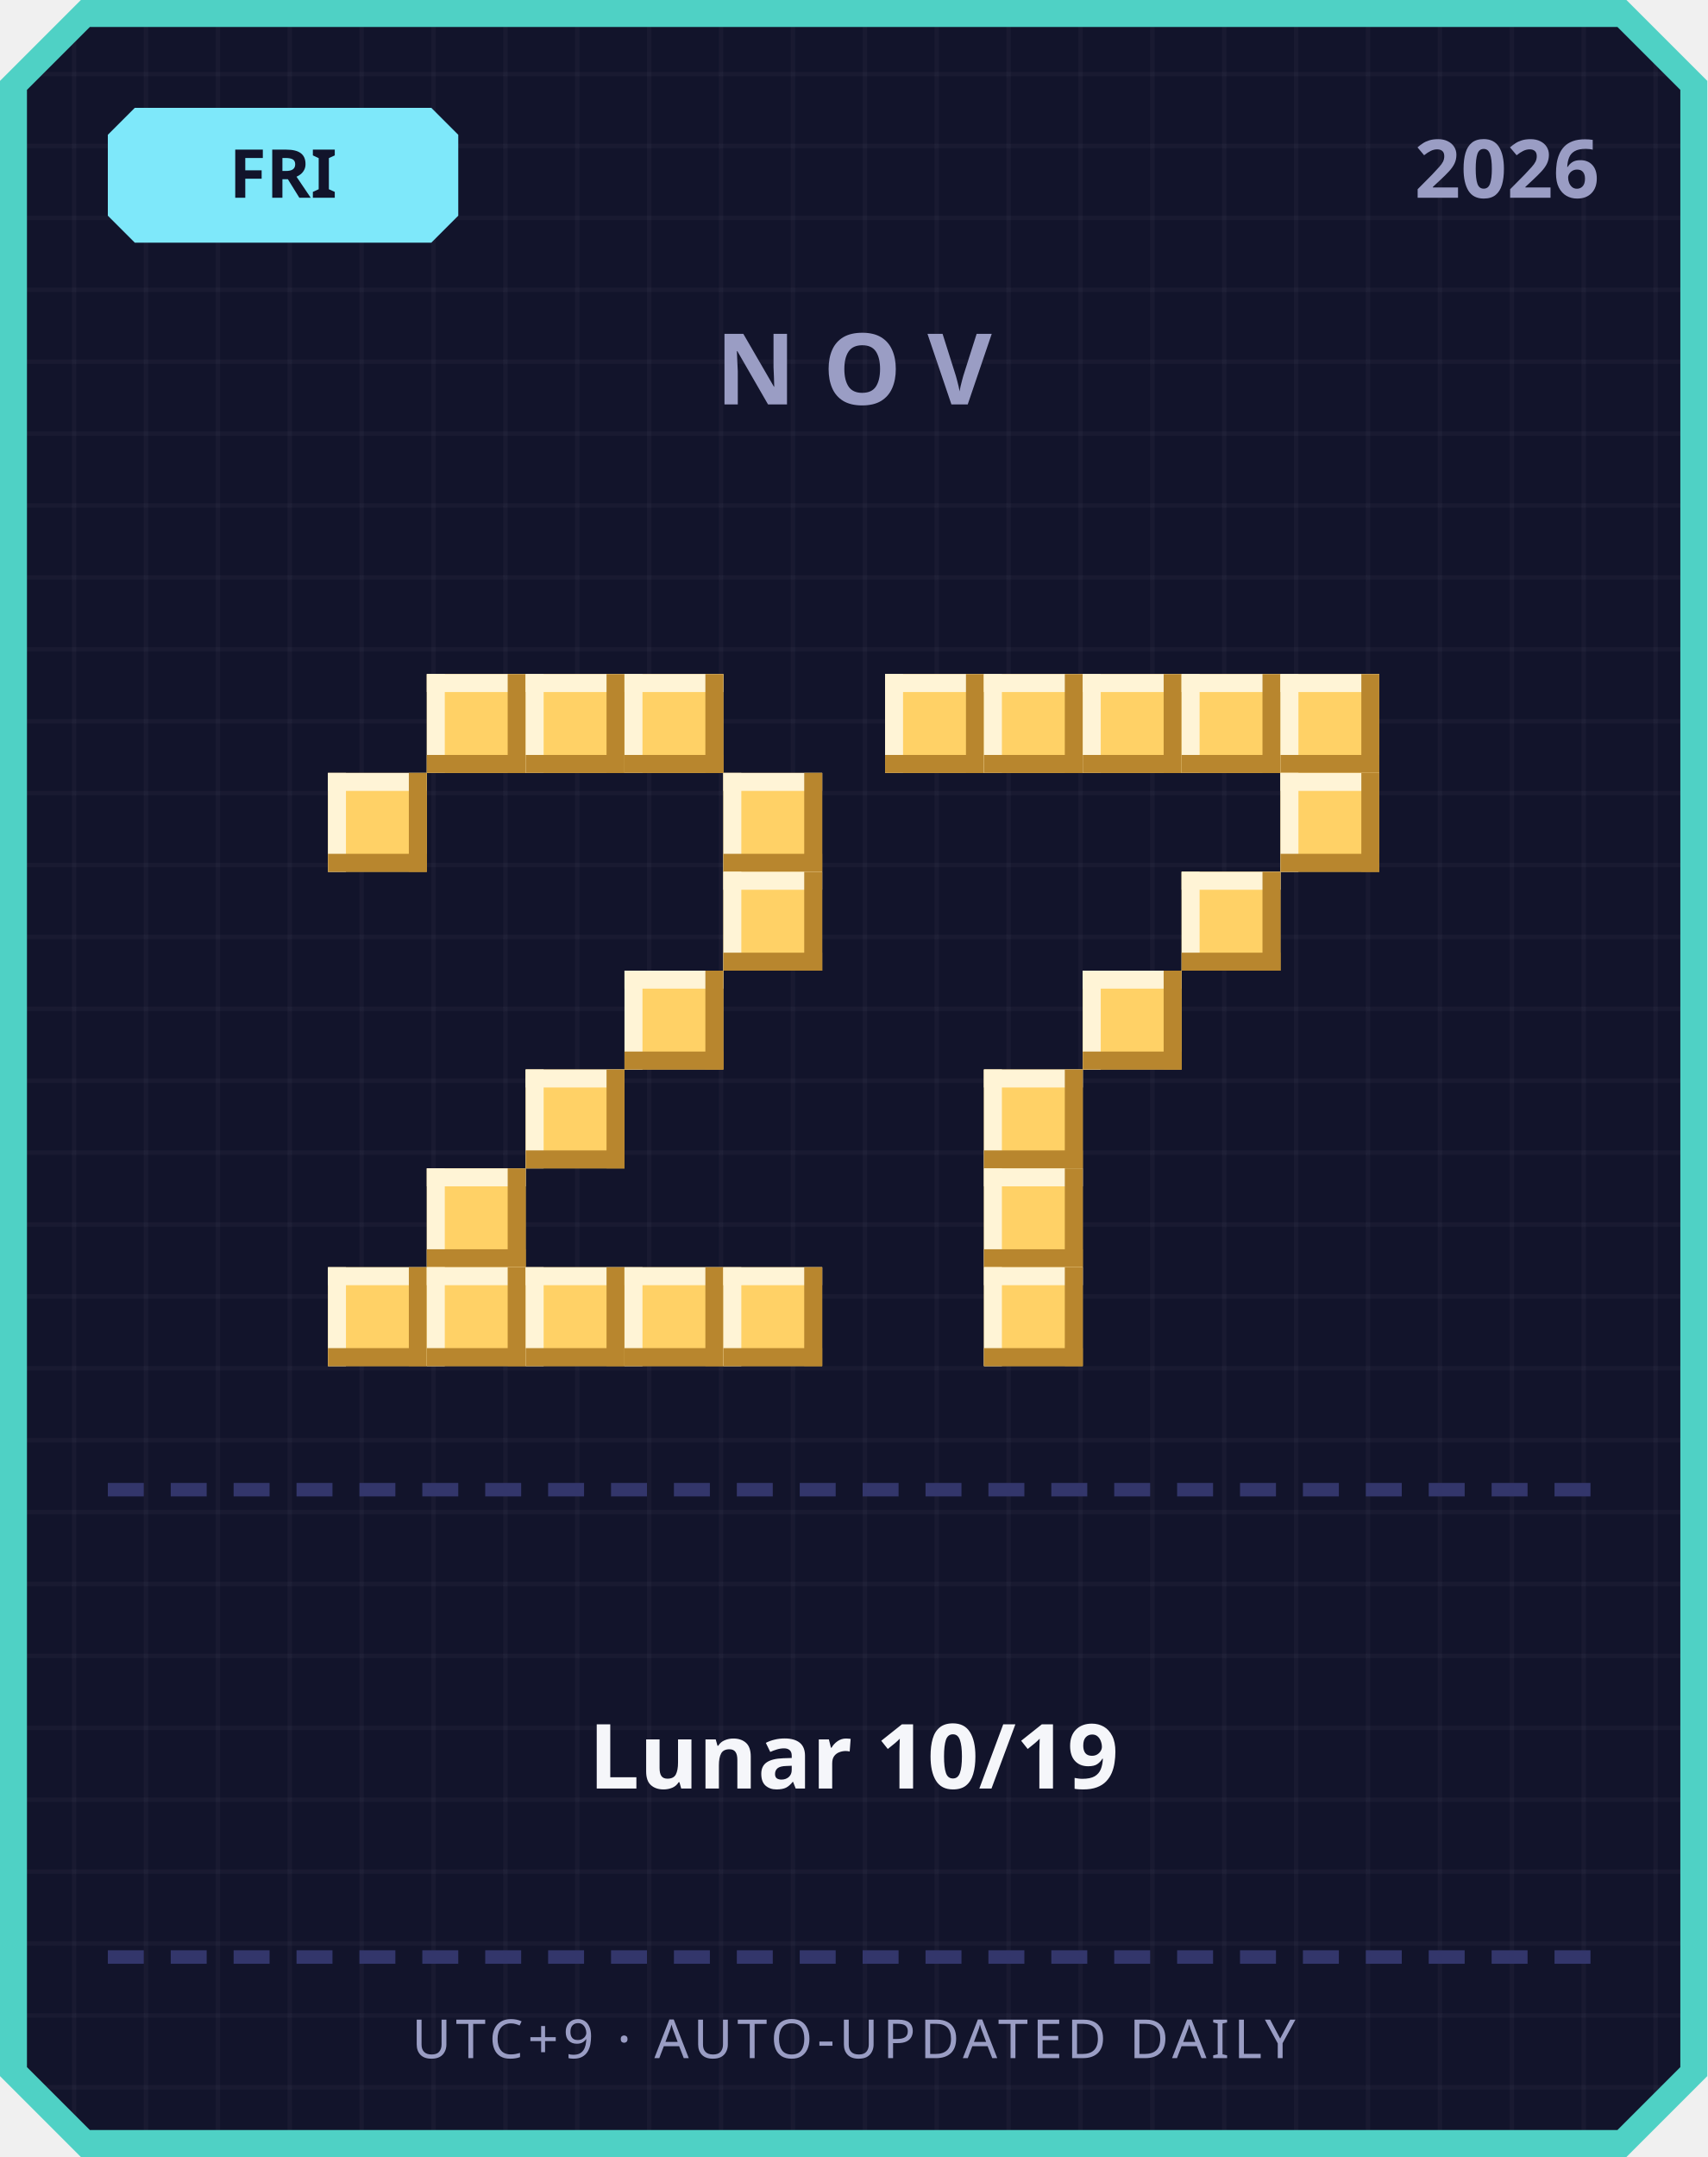
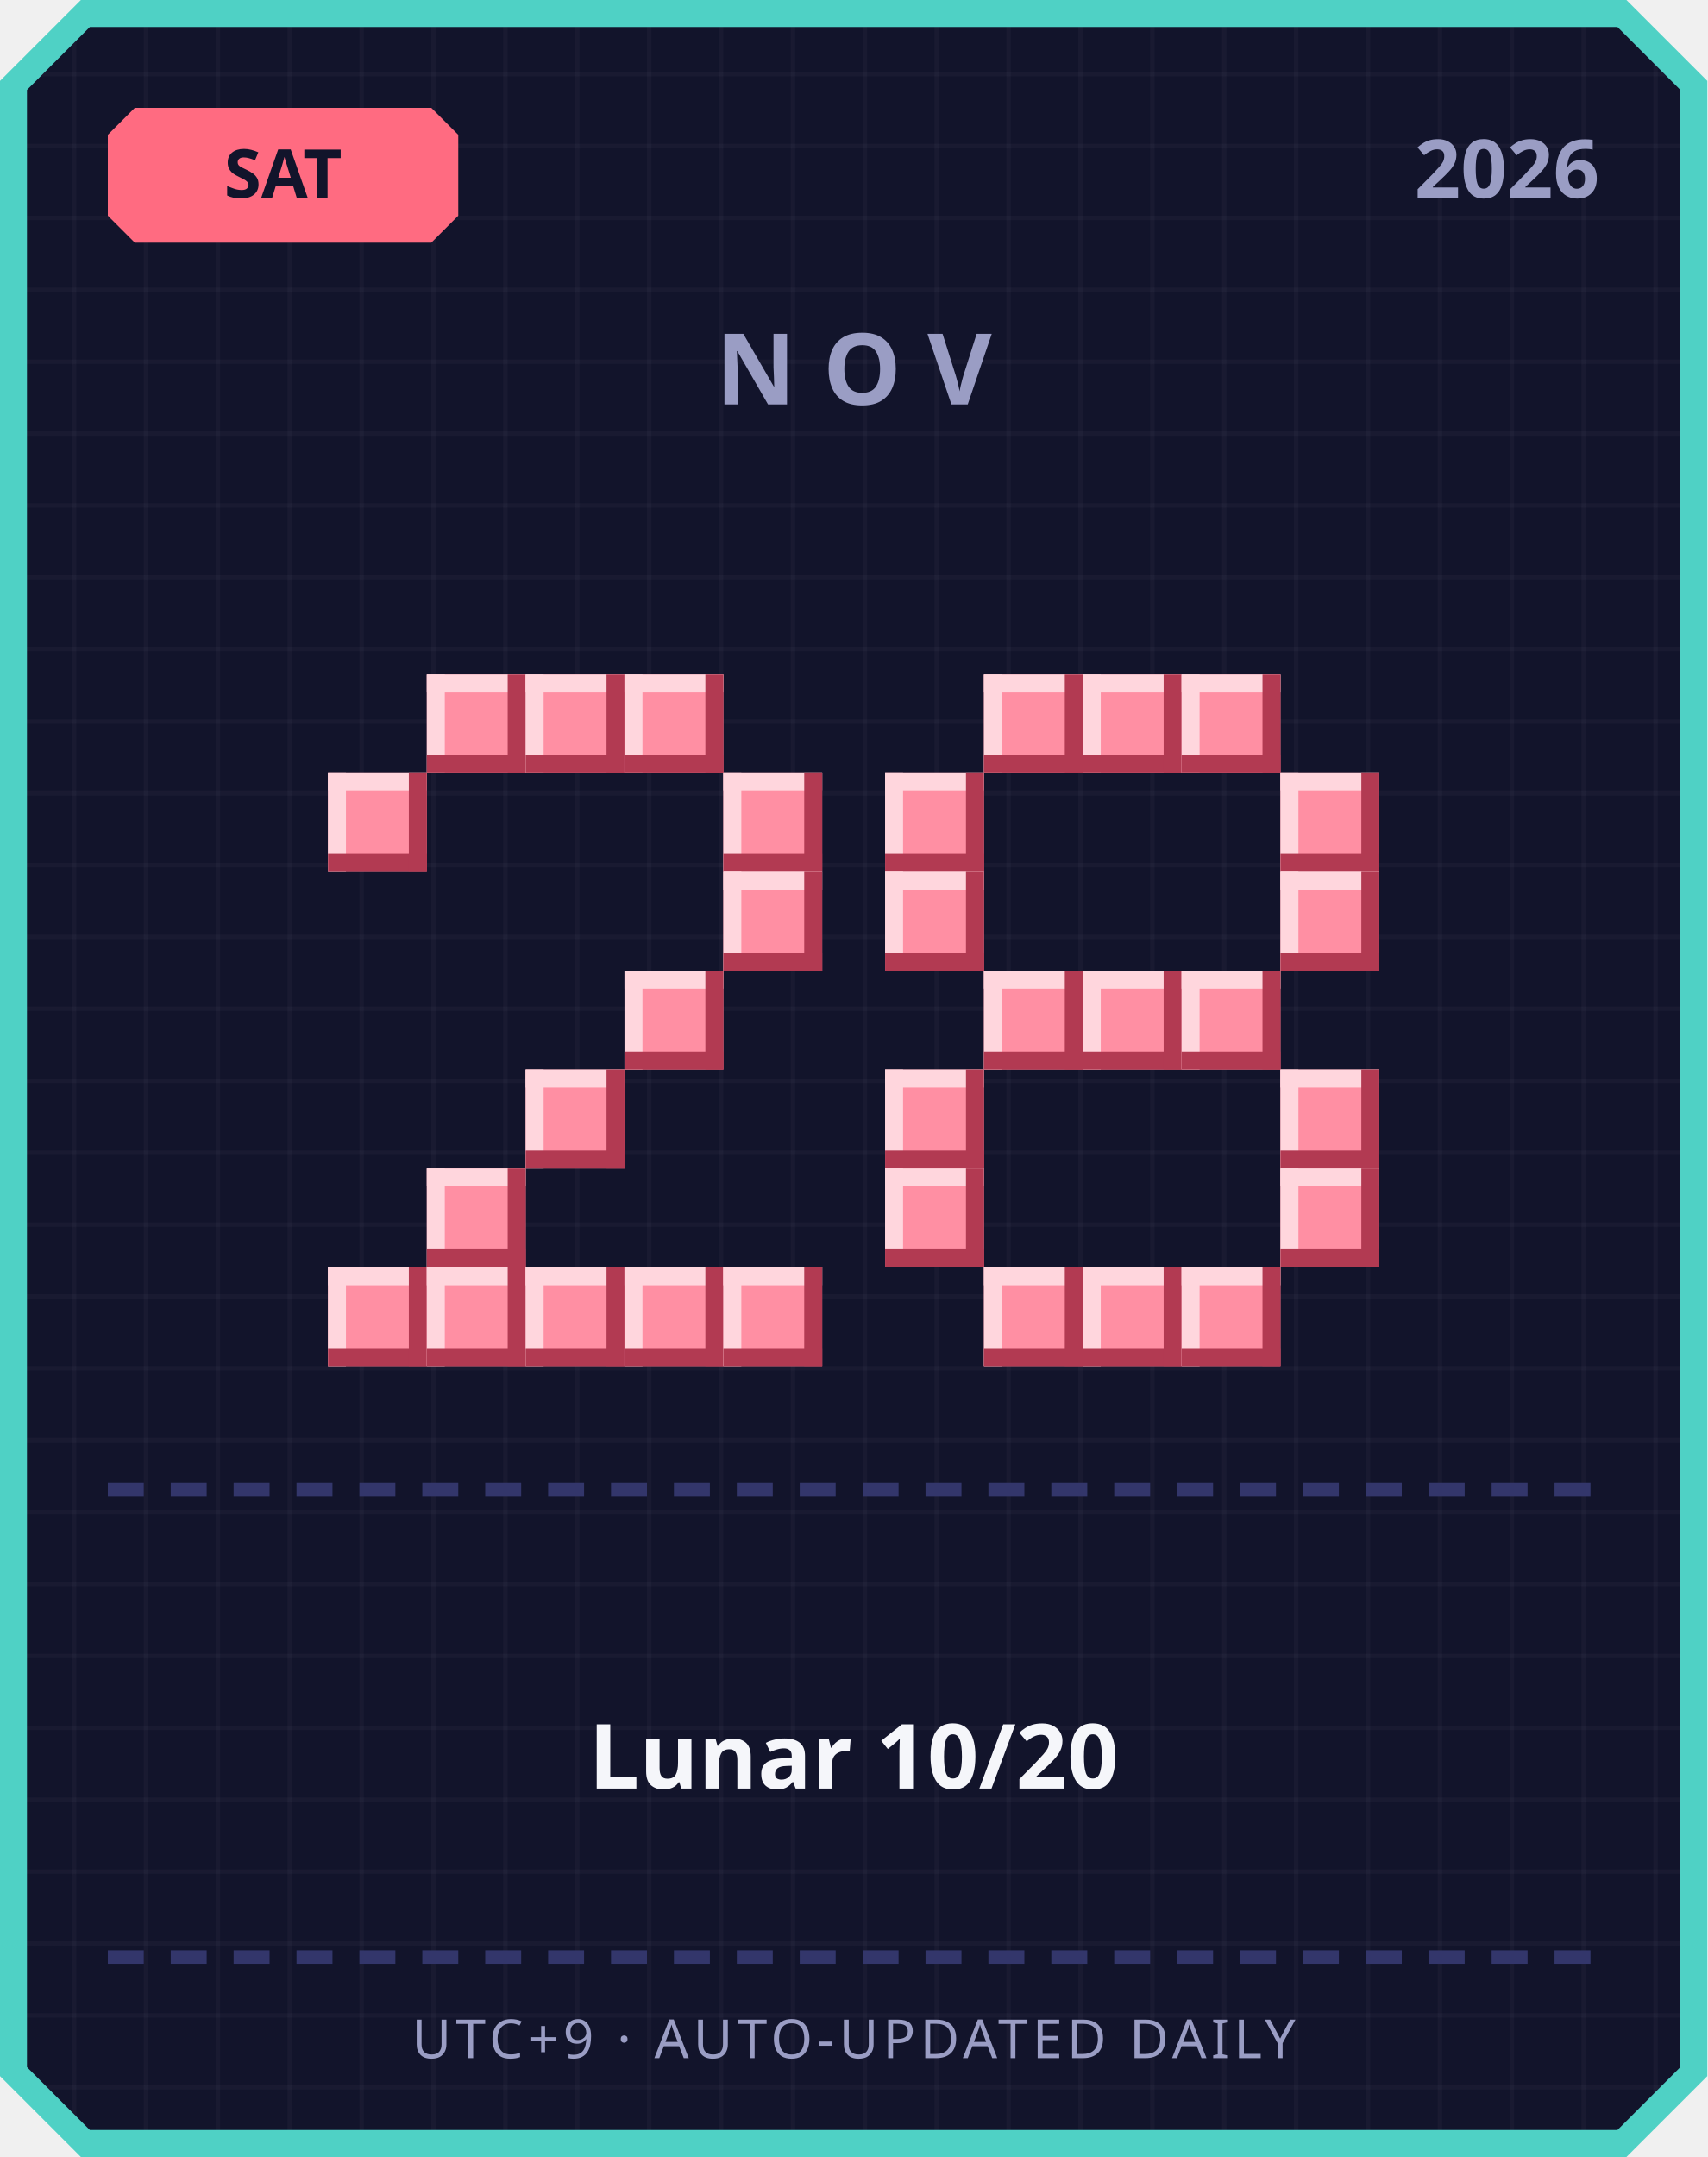
<svg xmlns="http://www.w3.org/2000/svg" width="380" height="480" viewBox="0 0 380 480">
  <defs>
    <pattern id="grid" width="16" height="16" patternUnits="userSpaceOnUse">
      <rect width="16" height="16" fill="#12142b" />
      <rect width="1" height="16" fill="#ffffff" opacity="0.03" />
      <rect width="16" height="1" fill="#ffffff" opacity="0.03" />
    </pattern>
  </defs>
  <path d="M 18,0 L 362,0 L 380,18 L 380,462 L 362,480 L 18,480 L 0,462 L 0,18 Z" fill="#4fd1c5" />
  <path d="M 20,6 L 360,6 L 374,20 L 374,460 L 360,474 L 20,474 L 6,460 L 6,20 Z" fill="url(#grid)" />
-   <path d="M 30,24 L 96,24 L 102,30 L 102,48 L 96,54 L 30,54 L 24,48 L 24,30 Z" fill="#7ee8fa" />
-   <text x="63" y="44" text-anchor="middle" font-family="'Segoe UI', sans-serif" font-size="15" font-weight="700" fill="#12142b">FRI</text>
+   <path d="M 30,24 L 96,24 L 102,30 L 102,48 L 96,54 L 30,54 L 24,48 L 24,30 Z" fill="#ff6b81" />
+   <text x="63" y="44" text-anchor="middle" font-family="'Segoe UI', sans-serif" font-size="15" font-weight="700" fill="#12142b">SAT</text>
  <text x="356" y="44" text-anchor="end" font-family="'Segoe UI', sans-serif" font-size="18" font-weight="700" fill="#9a9dc4">2026</text>
  <text x="190" y="90" text-anchor="middle" font-family="'Segoe UI', sans-serif" font-size="22" font-weight="700" letter-spacing="6" fill="#9a9dc4">NOV</text>
-   <rect x="95" y="150" width="22" height="22" fill="#ffd166" />
-   <rect x="95" y="150" width="22" height="4" fill="#fff4d6" />
-   <rect x="95" y="150" width="4" height="22" fill="#fff4d6" />
-   <rect x="95" y="168" width="22" height="4" fill="#b8862e" />
-   <rect x="113" y="150" width="4" height="22" fill="#b8862e" />
-   <rect x="117" y="150" width="22" height="22" fill="#ffd166" />
-   <rect x="117" y="150" width="22" height="4" fill="#fff4d6" />
-   <rect x="117" y="150" width="4" height="22" fill="#fff4d6" />
-   <rect x="117" y="168" width="22" height="4" fill="#b8862e" />
-   <rect x="135" y="150" width="4" height="22" fill="#b8862e" />
-   <rect x="139" y="150" width="22" height="22" fill="#ffd166" />
-   <rect x="139" y="150" width="22" height="4" fill="#fff4d6" />
-   <rect x="139" y="150" width="4" height="22" fill="#fff4d6" />
-   <rect x="139" y="168" width="22" height="4" fill="#b8862e" />
-   <rect x="157" y="150" width="4" height="22" fill="#b8862e" />
-   <rect x="73" y="172" width="22" height="22" fill="#ffd166" />
-   <rect x="73" y="172" width="22" height="4" fill="#fff4d6" />
-   <rect x="73" y="172" width="4" height="22" fill="#fff4d6" />
-   <rect x="73" y="190" width="22" height="4" fill="#b8862e" />
-   <rect x="91" y="172" width="4" height="22" fill="#b8862e" />
-   <rect x="161" y="172" width="22" height="22" fill="#ffd166" />
-   <rect x="161" y="172" width="22" height="4" fill="#fff4d6" />
-   <rect x="161" y="172" width="4" height="22" fill="#fff4d6" />
-   <rect x="161" y="190" width="22" height="4" fill="#b8862e" />
-   <rect x="179" y="172" width="4" height="22" fill="#b8862e" />
-   <rect x="161" y="194" width="22" height="22" fill="#ffd166" />
-   <rect x="161" y="194" width="22" height="4" fill="#fff4d6" />
-   <rect x="161" y="194" width="4" height="22" fill="#fff4d6" />
-   <rect x="161" y="212" width="22" height="4" fill="#b8862e" />
-   <rect x="179" y="194" width="4" height="22" fill="#b8862e" />
-   <rect x="139" y="216" width="22" height="22" fill="#ffd166" />
-   <rect x="139" y="216" width="22" height="4" fill="#fff4d6" />
-   <rect x="139" y="216" width="4" height="22" fill="#fff4d6" />
-   <rect x="139" y="234" width="22" height="4" fill="#b8862e" />
-   <rect x="157" y="216" width="4" height="22" fill="#b8862e" />
-   <rect x="117" y="238" width="22" height="22" fill="#ffd166" />
-   <rect x="117" y="238" width="22" height="4" fill="#fff4d6" />
-   <rect x="117" y="238" width="4" height="22" fill="#fff4d6" />
-   <rect x="117" y="256" width="22" height="4" fill="#b8862e" />
-   <rect x="135" y="238" width="4" height="22" fill="#b8862e" />
-   <rect x="95" y="260" width="22" height="22" fill="#ffd166" />
-   <rect x="95" y="260" width="22" height="4" fill="#fff4d6" />
-   <rect x="95" y="260" width="4" height="22" fill="#fff4d6" />
-   <rect x="95" y="278" width="22" height="4" fill="#b8862e" />
-   <rect x="113" y="260" width="4" height="22" fill="#b8862e" />
-   <rect x="73" y="282" width="22" height="22" fill="#ffd166" />
-   <rect x="73" y="282" width="22" height="4" fill="#fff4d6" />
-   <rect x="73" y="282" width="4" height="22" fill="#fff4d6" />
-   <rect x="73" y="300" width="22" height="4" fill="#b8862e" />
-   <rect x="91" y="282" width="4" height="22" fill="#b8862e" />
-   <rect x="95" y="282" width="22" height="22" fill="#ffd166" />
-   <rect x="95" y="282" width="22" height="4" fill="#fff4d6" />
-   <rect x="95" y="282" width="4" height="22" fill="#fff4d6" />
-   <rect x="95" y="300" width="22" height="4" fill="#b8862e" />
-   <rect x="113" y="282" width="4" height="22" fill="#b8862e" />
-   <rect x="117" y="282" width="22" height="22" fill="#ffd166" />
-   <rect x="117" y="282" width="22" height="4" fill="#fff4d6" />
-   <rect x="117" y="282" width="4" height="22" fill="#fff4d6" />
-   <rect x="117" y="300" width="22" height="4" fill="#b8862e" />
-   <rect x="135" y="282" width="4" height="22" fill="#b8862e" />
-   <rect x="139" y="282" width="22" height="22" fill="#ffd166" />
-   <rect x="139" y="282" width="22" height="4" fill="#fff4d6" />
-   <rect x="139" y="282" width="4" height="22" fill="#fff4d6" />
-   <rect x="139" y="300" width="22" height="4" fill="#b8862e" />
-   <rect x="157" y="282" width="4" height="22" fill="#b8862e" />
-   <rect x="161" y="282" width="22" height="22" fill="#ffd166" />
-   <rect x="161" y="282" width="22" height="4" fill="#fff4d6" />
-   <rect x="161" y="282" width="4" height="22" fill="#fff4d6" />
-   <rect x="161" y="300" width="22" height="4" fill="#b8862e" />
-   <rect x="179" y="282" width="4" height="22" fill="#b8862e" />
-   <rect x="197" y="150" width="22" height="22" fill="#ffd166" />
-   <rect x="197" y="150" width="22" height="4" fill="#fff4d6" />
-   <rect x="197" y="150" width="4" height="22" fill="#fff4d6" />
-   <rect x="197" y="168" width="22" height="4" fill="#b8862e" />
-   <rect x="215" y="150" width="4" height="22" fill="#b8862e" />
-   <rect x="219" y="150" width="22" height="22" fill="#ffd166" />
-   <rect x="219" y="150" width="22" height="4" fill="#fff4d6" />
-   <rect x="219" y="150" width="4" height="22" fill="#fff4d6" />
-   <rect x="219" y="168" width="22" height="4" fill="#b8862e" />
-   <rect x="237" y="150" width="4" height="22" fill="#b8862e" />
-   <rect x="241" y="150" width="22" height="22" fill="#ffd166" />
-   <rect x="241" y="150" width="22" height="4" fill="#fff4d6" />
-   <rect x="241" y="150" width="4" height="22" fill="#fff4d6" />
-   <rect x="241" y="168" width="22" height="4" fill="#b8862e" />
-   <rect x="259" y="150" width="4" height="22" fill="#b8862e" />
-   <rect x="263" y="150" width="22" height="22" fill="#ffd166" />
-   <rect x="263" y="150" width="22" height="4" fill="#fff4d6" />
-   <rect x="263" y="150" width="4" height="22" fill="#fff4d6" />
-   <rect x="263" y="168" width="22" height="4" fill="#b8862e" />
-   <rect x="281" y="150" width="4" height="22" fill="#b8862e" />
-   <rect x="285" y="150" width="22" height="22" fill="#ffd166" />
-   <rect x="285" y="150" width="22" height="4" fill="#fff4d6" />
-   <rect x="285" y="150" width="4" height="22" fill="#fff4d6" />
-   <rect x="285" y="168" width="22" height="4" fill="#b8862e" />
-   <rect x="303" y="150" width="4" height="22" fill="#b8862e" />
-   <rect x="285" y="172" width="22" height="22" fill="#ffd166" />
-   <rect x="285" y="172" width="22" height="4" fill="#fff4d6" />
-   <rect x="285" y="172" width="4" height="22" fill="#fff4d6" />
-   <rect x="285" y="190" width="22" height="4" fill="#b8862e" />
-   <rect x="303" y="172" width="4" height="22" fill="#b8862e" />
-   <rect x="263" y="194" width="22" height="22" fill="#ffd166" />
-   <rect x="263" y="194" width="22" height="4" fill="#fff4d6" />
-   <rect x="263" y="194" width="4" height="22" fill="#fff4d6" />
-   <rect x="263" y="212" width="22" height="4" fill="#b8862e" />
-   <rect x="281" y="194" width="4" height="22" fill="#b8862e" />
-   <rect x="241" y="216" width="22" height="22" fill="#ffd166" />
-   <rect x="241" y="216" width="22" height="4" fill="#fff4d6" />
-   <rect x="241" y="216" width="4" height="22" fill="#fff4d6" />
-   <rect x="241" y="234" width="22" height="4" fill="#b8862e" />
-   <rect x="259" y="216" width="4" height="22" fill="#b8862e" />
-   <rect x="219" y="238" width="22" height="22" fill="#ffd166" />
-   <rect x="219" y="238" width="22" height="4" fill="#fff4d6" />
-   <rect x="219" y="238" width="4" height="22" fill="#fff4d6" />
-   <rect x="219" y="256" width="22" height="4" fill="#b8862e" />
-   <rect x="237" y="238" width="4" height="22" fill="#b8862e" />
-   <rect x="219" y="260" width="22" height="22" fill="#ffd166" />
-   <rect x="219" y="260" width="22" height="4" fill="#fff4d6" />
-   <rect x="219" y="260" width="4" height="22" fill="#fff4d6" />
-   <rect x="219" y="278" width="22" height="4" fill="#b8862e" />
-   <rect x="237" y="260" width="4" height="22" fill="#b8862e" />
-   <rect x="219" y="282" width="22" height="22" fill="#ffd166" />
-   <rect x="219" y="282" width="22" height="4" fill="#fff4d6" />
-   <rect x="219" y="282" width="4" height="22" fill="#fff4d6" />
-   <rect x="219" y="300" width="22" height="4" fill="#b8862e" />
-   <rect x="237" y="282" width="4" height="22" fill="#b8862e" />
+   <rect x="95" y="150" width="22" height="22" fill="#ff8fa3" />
+   <rect x="95" y="150" width="22" height="4" fill="#ffd6dd" />
+   <rect x="95" y="150" width="4" height="22" fill="#ffd6dd" />
+   <rect x="95" y="168" width="22" height="4" fill="#b23a52" />
+   <rect x="113" y="150" width="4" height="22" fill="#b23a52" />
+   <rect x="117" y="150" width="22" height="22" fill="#ff8fa3" />
+   <rect x="117" y="150" width="22" height="4" fill="#ffd6dd" />
+   <rect x="117" y="150" width="4" height="22" fill="#ffd6dd" />
+   <rect x="117" y="168" width="22" height="4" fill="#b23a52" />
+   <rect x="135" y="150" width="4" height="22" fill="#b23a52" />
+   <rect x="139" y="150" width="22" height="22" fill="#ff8fa3" />
+   <rect x="139" y="150" width="22" height="4" fill="#ffd6dd" />
+   <rect x="139" y="150" width="4" height="22" fill="#ffd6dd" />
+   <rect x="139" y="168" width="22" height="4" fill="#b23a52" />
+   <rect x="157" y="150" width="4" height="22" fill="#b23a52" />
+   <rect x="73" y="172" width="22" height="22" fill="#ff8fa3" />
+   <rect x="73" y="172" width="22" height="4" fill="#ffd6dd" />
+   <rect x="73" y="172" width="4" height="22" fill="#ffd6dd" />
+   <rect x="73" y="190" width="22" height="4" fill="#b23a52" />
+   <rect x="91" y="172" width="4" height="22" fill="#b23a52" />
+   <rect x="161" y="172" width="22" height="22" fill="#ff8fa3" />
+   <rect x="161" y="172" width="22" height="4" fill="#ffd6dd" />
+   <rect x="161" y="172" width="4" height="22" fill="#ffd6dd" />
+   <rect x="161" y="190" width="22" height="4" fill="#b23a52" />
+   <rect x="179" y="172" width="4" height="22" fill="#b23a52" />
+   <rect x="161" y="194" width="22" height="22" fill="#ff8fa3" />
+   <rect x="161" y="194" width="22" height="4" fill="#ffd6dd" />
+   <rect x="161" y="194" width="4" height="22" fill="#ffd6dd" />
+   <rect x="161" y="212" width="22" height="4" fill="#b23a52" />
+   <rect x="179" y="194" width="4" height="22" fill="#b23a52" />
+   <rect x="139" y="216" width="22" height="22" fill="#ff8fa3" />
+   <rect x="139" y="216" width="22" height="4" fill="#ffd6dd" />
+   <rect x="139" y="216" width="4" height="22" fill="#ffd6dd" />
+   <rect x="139" y="234" width="22" height="4" fill="#b23a52" />
+   <rect x="157" y="216" width="4" height="22" fill="#b23a52" />
+   <rect x="117" y="238" width="22" height="22" fill="#ff8fa3" />
+   <rect x="117" y="238" width="22" height="4" fill="#ffd6dd" />
+   <rect x="117" y="238" width="4" height="22" fill="#ffd6dd" />
+   <rect x="117" y="256" width="22" height="4" fill="#b23a52" />
+   <rect x="135" y="238" width="4" height="22" fill="#b23a52" />
+   <rect x="95" y="260" width="22" height="22" fill="#ff8fa3" />
+   <rect x="95" y="260" width="22" height="4" fill="#ffd6dd" />
+   <rect x="95" y="260" width="4" height="22" fill="#ffd6dd" />
+   <rect x="95" y="278" width="22" height="4" fill="#b23a52" />
+   <rect x="113" y="260" width="4" height="22" fill="#b23a52" />
+   <rect x="73" y="282" width="22" height="22" fill="#ff8fa3" />
+   <rect x="73" y="282" width="22" height="4" fill="#ffd6dd" />
+   <rect x="73" y="282" width="4" height="22" fill="#ffd6dd" />
+   <rect x="73" y="300" width="22" height="4" fill="#b23a52" />
+   <rect x="91" y="282" width="4" height="22" fill="#b23a52" />
+   <rect x="95" y="282" width="22" height="22" fill="#ff8fa3" />
+   <rect x="95" y="282" width="22" height="4" fill="#ffd6dd" />
+   <rect x="95" y="282" width="4" height="22" fill="#ffd6dd" />
+   <rect x="95" y="300" width="22" height="4" fill="#b23a52" />
+   <rect x="113" y="282" width="4" height="22" fill="#b23a52" />
+   <rect x="117" y="282" width="22" height="22" fill="#ff8fa3" />
+   <rect x="117" y="282" width="22" height="4" fill="#ffd6dd" />
+   <rect x="117" y="282" width="4" height="22" fill="#ffd6dd" />
+   <rect x="117" y="300" width="22" height="4" fill="#b23a52" />
+   <rect x="135" y="282" width="4" height="22" fill="#b23a52" />
+   <rect x="139" y="282" width="22" height="22" fill="#ff8fa3" />
+   <rect x="139" y="282" width="22" height="4" fill="#ffd6dd" />
+   <rect x="139" y="282" width="4" height="22" fill="#ffd6dd" />
+   <rect x="139" y="300" width="22" height="4" fill="#b23a52" />
+   <rect x="157" y="282" width="4" height="22" fill="#b23a52" />
+   <rect x="161" y="282" width="22" height="22" fill="#ff8fa3" />
+   <rect x="161" y="282" width="22" height="4" fill="#ffd6dd" />
+   <rect x="161" y="282" width="4" height="22" fill="#ffd6dd" />
+   <rect x="161" y="300" width="22" height="4" fill="#b23a52" />
+   <rect x="179" y="282" width="4" height="22" fill="#b23a52" />
+   <rect x="219" y="150" width="22" height="22" fill="#ff8fa3" />
+   <rect x="219" y="150" width="22" height="4" fill="#ffd6dd" />
+   <rect x="219" y="150" width="4" height="22" fill="#ffd6dd" />
+   <rect x="219" y="168" width="22" height="4" fill="#b23a52" />
+   <rect x="237" y="150" width="4" height="22" fill="#b23a52" />
+   <rect x="241" y="150" width="22" height="22" fill="#ff8fa3" />
+   <rect x="241" y="150" width="22" height="4" fill="#ffd6dd" />
+   <rect x="241" y="150" width="4" height="22" fill="#ffd6dd" />
+   <rect x="241" y="168" width="22" height="4" fill="#b23a52" />
+   <rect x="259" y="150" width="4" height="22" fill="#b23a52" />
+   <rect x="263" y="150" width="22" height="22" fill="#ff8fa3" />
+   <rect x="263" y="150" width="22" height="4" fill="#ffd6dd" />
+   <rect x="263" y="150" width="4" height="22" fill="#ffd6dd" />
+   <rect x="263" y="168" width="22" height="4" fill="#b23a52" />
+   <rect x="281" y="150" width="4" height="22" fill="#b23a52" />
+   <rect x="197" y="172" width="22" height="22" fill="#ff8fa3" />
+   <rect x="197" y="172" width="22" height="4" fill="#ffd6dd" />
+   <rect x="197" y="172" width="4" height="22" fill="#ffd6dd" />
+   <rect x="197" y="190" width="22" height="4" fill="#b23a52" />
+   <rect x="215" y="172" width="4" height="22" fill="#b23a52" />
+   <rect x="285" y="172" width="22" height="22" fill="#ff8fa3" />
+   <rect x="285" y="172" width="22" height="4" fill="#ffd6dd" />
+   <rect x="285" y="172" width="4" height="22" fill="#ffd6dd" />
+   <rect x="285" y="190" width="22" height="4" fill="#b23a52" />
+   <rect x="303" y="172" width="4" height="22" fill="#b23a52" />
+   <rect x="197" y="194" width="22" height="22" fill="#ff8fa3" />
+   <rect x="197" y="194" width="22" height="4" fill="#ffd6dd" />
+   <rect x="197" y="194" width="4" height="22" fill="#ffd6dd" />
+   <rect x="197" y="212" width="22" height="4" fill="#b23a52" />
+   <rect x="215" y="194" width="4" height="22" fill="#b23a52" />
+   <rect x="285" y="194" width="22" height="22" fill="#ff8fa3" />
+   <rect x="285" y="194" width="22" height="4" fill="#ffd6dd" />
+   <rect x="285" y="194" width="4" height="22" fill="#ffd6dd" />
+   <rect x="285" y="212" width="22" height="4" fill="#b23a52" />
+   <rect x="303" y="194" width="4" height="22" fill="#b23a52" />
+   <rect x="219" y="216" width="22" height="22" fill="#ff8fa3" />
+   <rect x="219" y="216" width="22" height="4" fill="#ffd6dd" />
+   <rect x="219" y="216" width="4" height="22" fill="#ffd6dd" />
+   <rect x="219" y="234" width="22" height="4" fill="#b23a52" />
+   <rect x="237" y="216" width="4" height="22" fill="#b23a52" />
+   <rect x="241" y="216" width="22" height="22" fill="#ff8fa3" />
+   <rect x="241" y="216" width="22" height="4" fill="#ffd6dd" />
+   <rect x="241" y="216" width="4" height="22" fill="#ffd6dd" />
+   <rect x="241" y="234" width="22" height="4" fill="#b23a52" />
+   <rect x="259" y="216" width="4" height="22" fill="#b23a52" />
+   <rect x="263" y="216" width="22" height="22" fill="#ff8fa3" />
+   <rect x="263" y="216" width="22" height="4" fill="#ffd6dd" />
+   <rect x="263" y="216" width="4" height="22" fill="#ffd6dd" />
+   <rect x="263" y="234" width="22" height="4" fill="#b23a52" />
+   <rect x="281" y="216" width="4" height="22" fill="#b23a52" />
+   <rect x="197" y="238" width="22" height="22" fill="#ff8fa3" />
+   <rect x="197" y="238" width="22" height="4" fill="#ffd6dd" />
+   <rect x="197" y="238" width="4" height="22" fill="#ffd6dd" />
+   <rect x="197" y="256" width="22" height="4" fill="#b23a52" />
+   <rect x="215" y="238" width="4" height="22" fill="#b23a52" />
+   <rect x="285" y="238" width="22" height="22" fill="#ff8fa3" />
+   <rect x="285" y="238" width="22" height="4" fill="#ffd6dd" />
+   <rect x="285" y="238" width="4" height="22" fill="#ffd6dd" />
+   <rect x="285" y="256" width="22" height="4" fill="#b23a52" />
+   <rect x="303" y="238" width="4" height="22" fill="#b23a52" />
+   <rect x="197" y="260" width="22" height="22" fill="#ff8fa3" />
+   <rect x="197" y="260" width="22" height="4" fill="#ffd6dd" />
+   <rect x="197" y="260" width="4" height="22" fill="#ffd6dd" />
+   <rect x="197" y="278" width="22" height="4" fill="#b23a52" />
+   <rect x="215" y="260" width="4" height="22" fill="#b23a52" />
+   <rect x="285" y="260" width="22" height="22" fill="#ff8fa3" />
+   <rect x="285" y="260" width="22" height="4" fill="#ffd6dd" />
+   <rect x="285" y="260" width="4" height="22" fill="#ffd6dd" />
+   <rect x="285" y="278" width="22" height="4" fill="#b23a52" />
+   <rect x="303" y="260" width="4" height="22" fill="#b23a52" />
+   <rect x="219" y="282" width="22" height="22" fill="#ff8fa3" />
+   <rect x="219" y="282" width="22" height="4" fill="#ffd6dd" />
+   <rect x="219" y="282" width="4" height="22" fill="#ffd6dd" />
+   <rect x="219" y="300" width="22" height="4" fill="#b23a52" />
+   <rect x="237" y="282" width="4" height="22" fill="#b23a52" />
+   <rect x="241" y="282" width="22" height="22" fill="#ff8fa3" />
+   <rect x="241" y="282" width="22" height="4" fill="#ffd6dd" />
+   <rect x="241" y="282" width="4" height="22" fill="#ffd6dd" />
+   <rect x="241" y="300" width="22" height="4" fill="#b23a52" />
+   <rect x="259" y="282" width="4" height="22" fill="#b23a52" />
+   <rect x="263" y="282" width="22" height="22" fill="#ff8fa3" />
+   <rect x="263" y="282" width="22" height="4" fill="#ffd6dd" />
+   <rect x="263" y="282" width="4" height="22" fill="#ffd6dd" />
+   <rect x="263" y="300" width="22" height="4" fill="#b23a52" />
+   <rect x="281" y="282" width="4" height="22" fill="#b23a52" />
  <rect x="24" y="330" width="8" height="3" fill="#33366b" />
  <rect x="38" y="330" width="8" height="3" fill="#33366b" />
  <rect x="52" y="330" width="8" height="3" fill="#33366b" />
  <rect x="66" y="330" width="8" height="3" fill="#33366b" />
  <rect x="80" y="330" width="8" height="3" fill="#33366b" />
  <rect x="94" y="330" width="8" height="3" fill="#33366b" />
  <rect x="108" y="330" width="8" height="3" fill="#33366b" />
  <rect x="122" y="330" width="8" height="3" fill="#33366b" />
  <rect x="136" y="330" width="8" height="3" fill="#33366b" />
  <rect x="150" y="330" width="8" height="3" fill="#33366b" />
  <rect x="164" y="330" width="8" height="3" fill="#33366b" />
  <rect x="178" y="330" width="8" height="3" fill="#33366b" />
  <rect x="192" y="330" width="8" height="3" fill="#33366b" />
  <rect x="206" y="330" width="8" height="3" fill="#33366b" />
  <rect x="220" y="330" width="8" height="3" fill="#33366b" />
  <rect x="234" y="330" width="8" height="3" fill="#33366b" />
  <rect x="248" y="330" width="8" height="3" fill="#33366b" />
  <rect x="262" y="330" width="8" height="3" fill="#33366b" />
  <rect x="276" y="330" width="8" height="3" fill="#33366b" />
  <rect x="290" y="330" width="8" height="3" fill="#33366b" />
  <rect x="304" y="330" width="8" height="3" fill="#33366b" />
  <rect x="318" y="330" width="8" height="3" fill="#33366b" />
  <rect x="332" y="330" width="8" height="3" fill="#33366b" />
  <rect x="346" y="330" width="8" height="3" fill="#33366b" />
-   <text x="190" y="398" text-anchor="middle" font-family="'Segoe UI', 'Microsoft JhengHei', sans-serif" font-size="20" font-weight="700" fill="#f5f6fa">Lunar 10/19</text>
+   <text x="190" y="398" text-anchor="middle" font-family="'Segoe UI', 'Microsoft JhengHei', sans-serif" font-size="20" font-weight="700" fill="#f5f6fa">Lunar 10/20</text>
  <rect x="24" y="434" width="8" height="3" fill="#33366b" />
  <rect x="38" y="434" width="8" height="3" fill="#33366b" />
  <rect x="52" y="434" width="8" height="3" fill="#33366b" />
  <rect x="66" y="434" width="8" height="3" fill="#33366b" />
  <rect x="80" y="434" width="8" height="3" fill="#33366b" />
  <rect x="94" y="434" width="8" height="3" fill="#33366b" />
  <rect x="108" y="434" width="8" height="3" fill="#33366b" />
  <rect x="122" y="434" width="8" height="3" fill="#33366b" />
  <rect x="136" y="434" width="8" height="3" fill="#33366b" />
  <rect x="150" y="434" width="8" height="3" fill="#33366b" />
  <rect x="164" y="434" width="8" height="3" fill="#33366b" />
  <rect x="178" y="434" width="8" height="3" fill="#33366b" />
  <rect x="192" y="434" width="8" height="3" fill="#33366b" />
  <rect x="206" y="434" width="8" height="3" fill="#33366b" />
  <rect x="220" y="434" width="8" height="3" fill="#33366b" />
  <rect x="234" y="434" width="8" height="3" fill="#33366b" />
  <rect x="248" y="434" width="8" height="3" fill="#33366b" />
  <rect x="262" y="434" width="8" height="3" fill="#33366b" />
  <rect x="276" y="434" width="8" height="3" fill="#33366b" />
  <rect x="290" y="434" width="8" height="3" fill="#33366b" />
  <rect x="304" y="434" width="8" height="3" fill="#33366b" />
  <rect x="318" y="434" width="8" height="3" fill="#33366b" />
  <rect x="332" y="434" width="8" height="3" fill="#33366b" />
  <rect x="346" y="434" width="8" height="3" fill="#33366b" />
  <text x="190" y="458" text-anchor="middle" font-family="'Segoe UI', sans-serif" font-size="12" letter-spacing="1" fill="#9a9dc4">UTC+9 · AUTO-UPDATED DAILY</text>
</svg>
